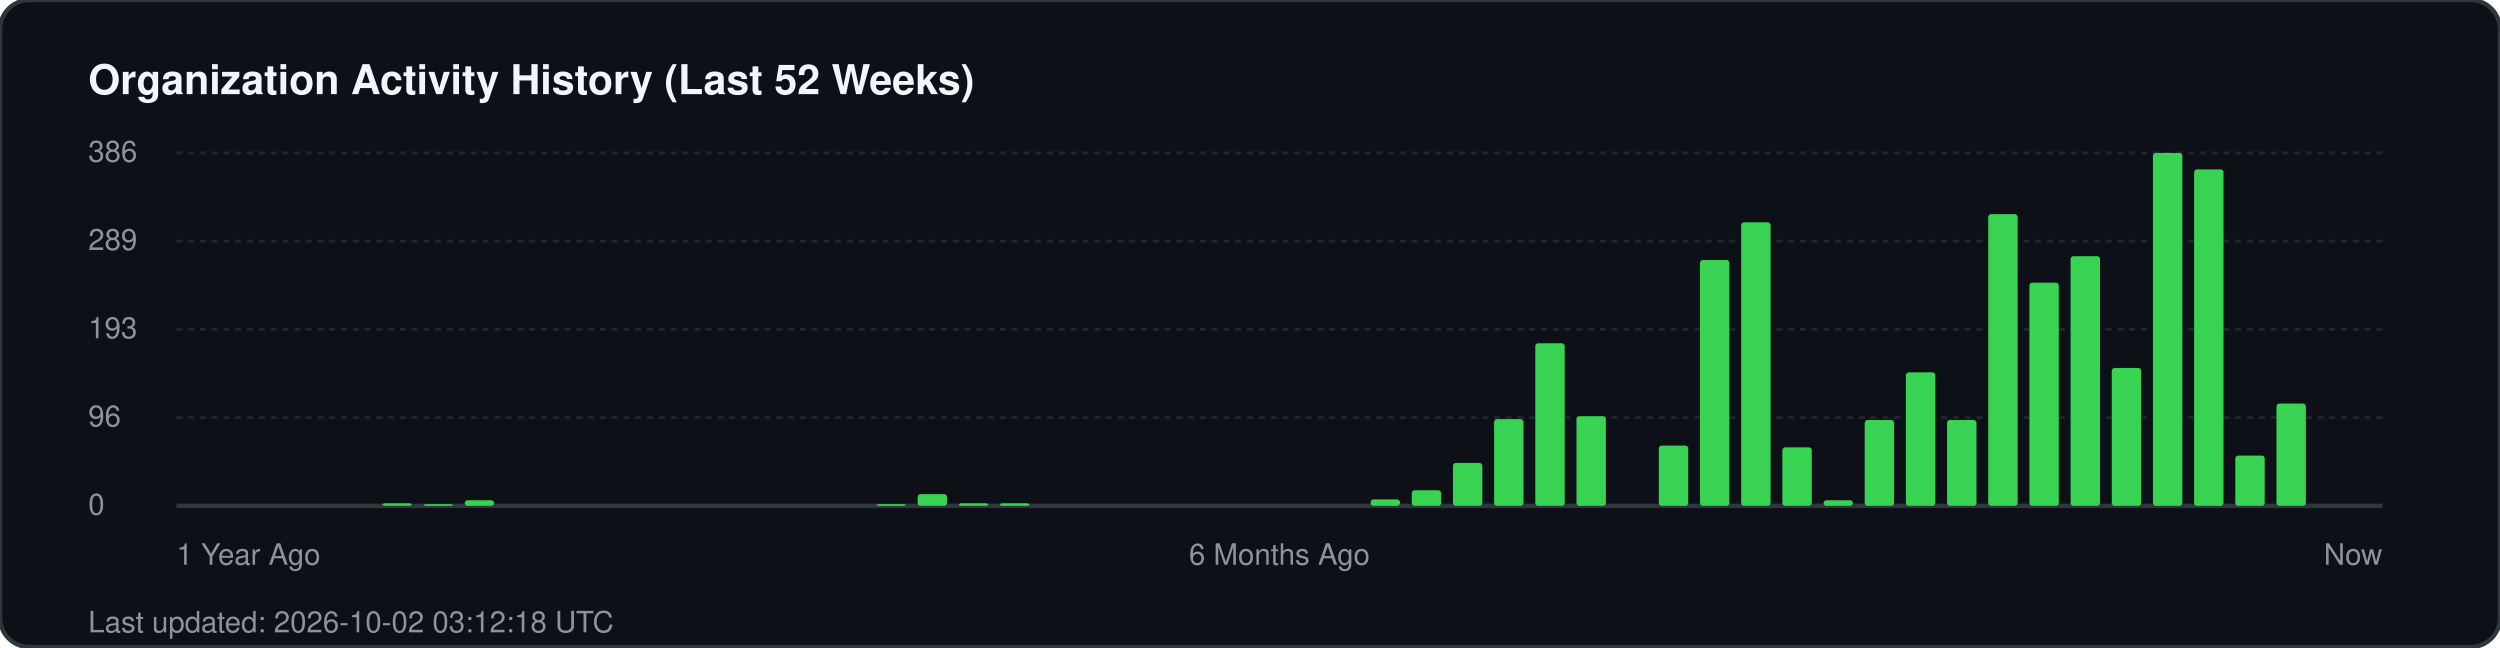
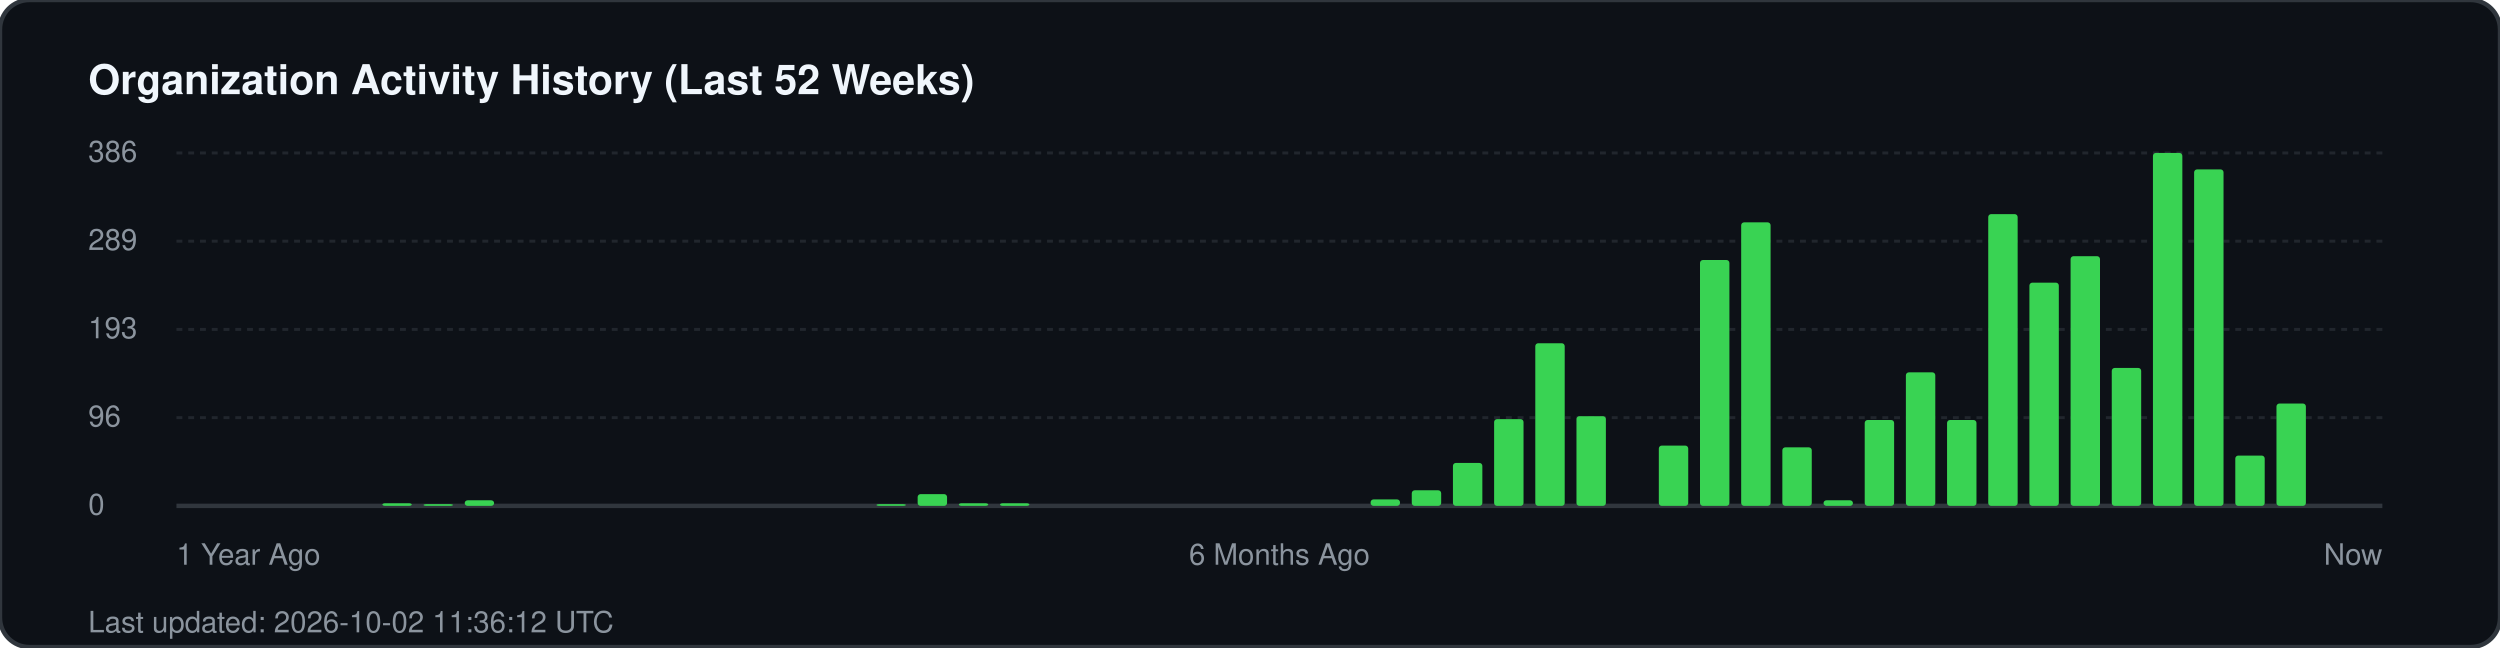
<svg xmlns="http://www.w3.org/2000/svg" width="850" height="220" viewBox="0 0 850 220" fill="none">
  <rect width="850" height="220" rx="10" fill="#0d1117" stroke="#30363d" stroke-width="1.5" />
  <text x="30" y="32" fill="#f0f6fc" font-family="-apple-system, BlinkMacSystemFont, 'Segoe UI', Helvetica, Arial, sans-serif" font-size="14" font-weight="700">Organization Activity History (Last 52 Weeks)</text>
  <g fill="#8b949e" font-family="-apple-system, BlinkMacSystemFont, 'Segoe UI', Helvetica, Arial, sans-serif" font-size="10">
    <text x="30" y="55">386</text>
    <line x1="60" y1="52" x2="810" y2="52" stroke="#21262d" stroke-width="1" stroke-dasharray="2 2" />
    <text x="30" y="85">289</text>
    <line x1="60" y1="82" x2="810" y2="82" stroke="#21262d" stroke-width="1" stroke-dasharray="2 2" />
    <text x="30" y="115">193</text>
    <line x1="60" y1="112" x2="810" y2="112" stroke="#21262d" stroke-width="1" stroke-dasharray="2 2" />
    <text x="30" y="145">96</text>
    <line x1="60" y1="142" x2="810" y2="142" stroke="#21262d" stroke-width="1" stroke-dasharray="2 2" />
    <text x="30" y="175">0</text>
    <line x1="60" y1="172" x2="810" y2="172" stroke="#30363d" stroke-width="1.5" />
  </g>
  <g transform="translate(60, 0)">
    <rect x="70.0" y="171.1" width="10" height="0.9" fill="#39d353" rx="1" />
    <rect x="84.0" y="171.4" width="10" height="0.6" fill="#39d353" rx="1" />
    <rect x="98.0" y="170.1" width="10" height="1.9" fill="#39d353" rx="1" />
    <rect x="238.0" y="171.4" width="10" height="0.6" fill="#39d353" rx="1" />
    <rect x="252.0" y="168.0" width="10" height="4.0" fill="#39d353" rx="1" />
    <rect x="266.0" y="171.1" width="10" height="0.9" fill="#39d353" rx="1" />
    <rect x="280.0" y="171.1" width="10" height="0.9" fill="#39d353" rx="1" />
    <rect x="406.0" y="169.8" width="10" height="2.2" fill="#39d353" rx="1" />
    <rect x="420.0" y="166.7" width="10" height="5.3" fill="#39d353" rx="1" />
    <rect x="434.0" y="157.4" width="10" height="14.6" fill="#39d353" rx="1" />
    <rect x="448.0" y="142.5" width="10" height="29.5" fill="#39d353" rx="1" />
    <rect x="462.0" y="116.7" width="10" height="55.3" fill="#39d353" rx="1" />
    <rect x="476.0" y="141.5" width="10" height="30.5" fill="#39d353" rx="1" />
    <rect x="504.0" y="151.5" width="10" height="20.5" fill="#39d353" rx="1" />
    <rect x="518.0" y="88.4" width="10" height="83.6" fill="#39d353" rx="1" />
    <rect x="532.0" y="75.6" width="10" height="96.4" fill="#39d353" rx="1" />
    <rect x="546.0" y="152.1" width="10" height="19.9" fill="#39d353" rx="1" />
    <rect x="560.0" y="170.1" width="10" height="1.9" fill="#39d353" rx="1" />
    <rect x="574.0" y="142.8" width="10" height="29.2" fill="#39d353" rx="1" />
    <rect x="588.0" y="126.6" width="10" height="45.4" fill="#39d353" rx="1" />
    <rect x="602.0" y="142.8" width="10" height="29.2" fill="#39d353" rx="1" />
    <rect x="616.0" y="72.8" width="10" height="99.2" fill="#39d353" rx="1" />
    <rect x="630.0" y="96.1" width="10" height="75.9" fill="#39d353" rx="1" />
    <rect x="644.0" y="87.1" width="10" height="84.9" fill="#39d353" rx="1" />
    <rect x="658.0" y="125.1" width="10" height="46.9" fill="#39d353" rx="1" />
    <rect x="672.0" y="52.0" width="10" height="120.0" fill="#39d353" rx="1" />
    <rect x="686.0" y="57.6" width="10" height="114.4" fill="#39d353" rx="1" />
    <rect x="700.0" y="154.9" width="10" height="17.1" fill="#39d353" rx="1" />
    <rect x="714.0" y="137.2" width="10" height="34.8" fill="#39d353" rx="1" />
  </g>
  <g transform="translate(60, 192)" fill="#8b949e" font-family="-apple-system, BlinkMacSystemFont, 'Segoe UI', Helvetica, Arial, sans-serif" font-size="10">
    <text x="0">1 Year Ago</text>
    <text x="375" text-anchor="middle">6 Months Ago</text>
    <text x="750" text-anchor="end">Now</text>
  </g>
-   <text x="30" y="215" fill="#8b949e" font-family="-apple-system, BlinkMacSystemFont, 'Segoe UI', Helvetica, Arial, sans-serif" font-size="10">Last updated: 2026-10-02 03:12:18 UTC</text>
+   <text x="30" y="215" fill="#8b949e" font-family="-apple-system, BlinkMacSystemFont, 'Segoe UI', Helvetica, Arial, sans-serif" font-size="10">Last updated: 2026-10-02 11:36:12 UTC</text>
</svg>
